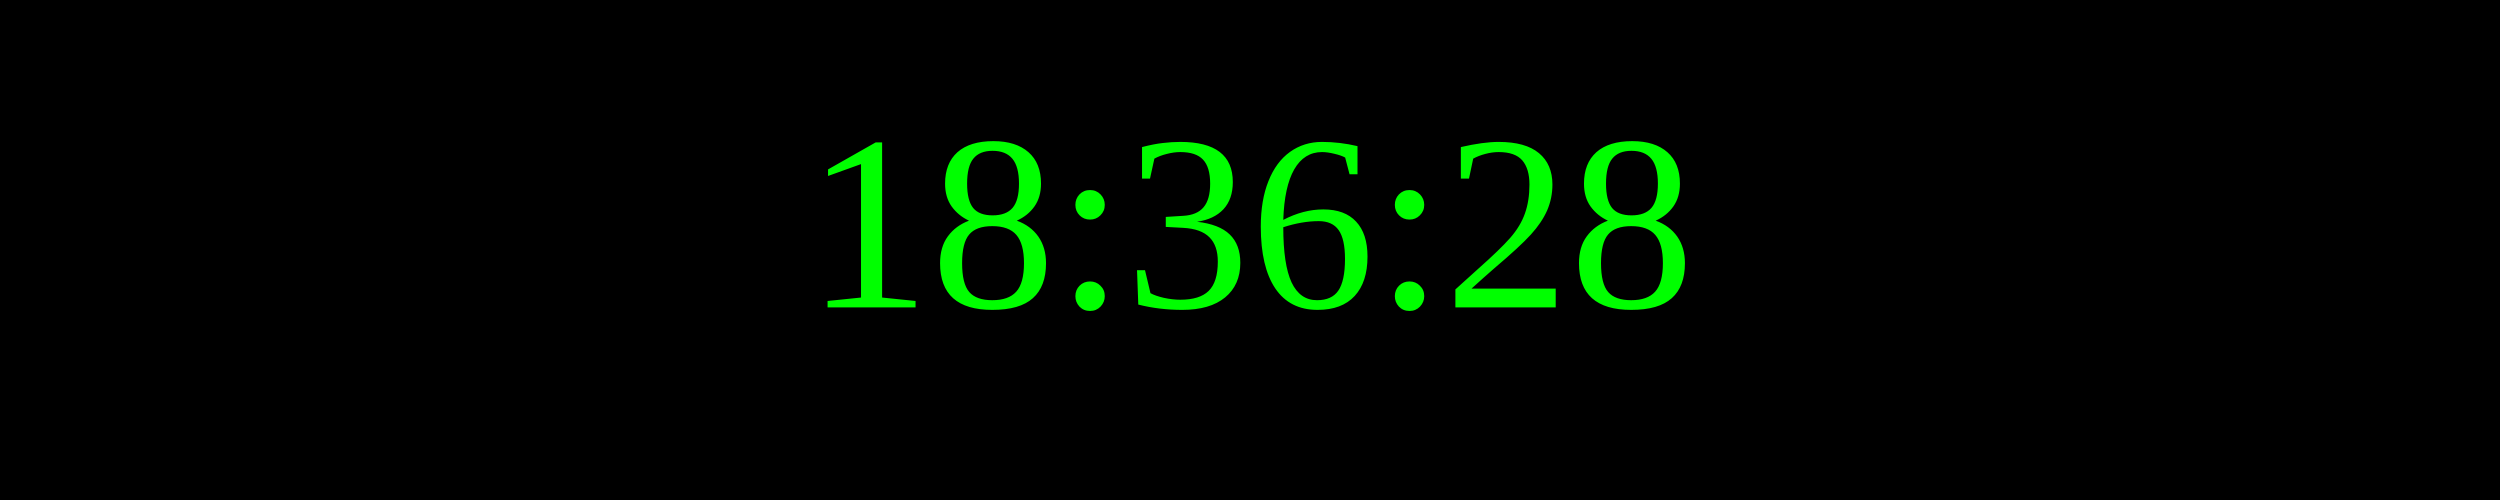
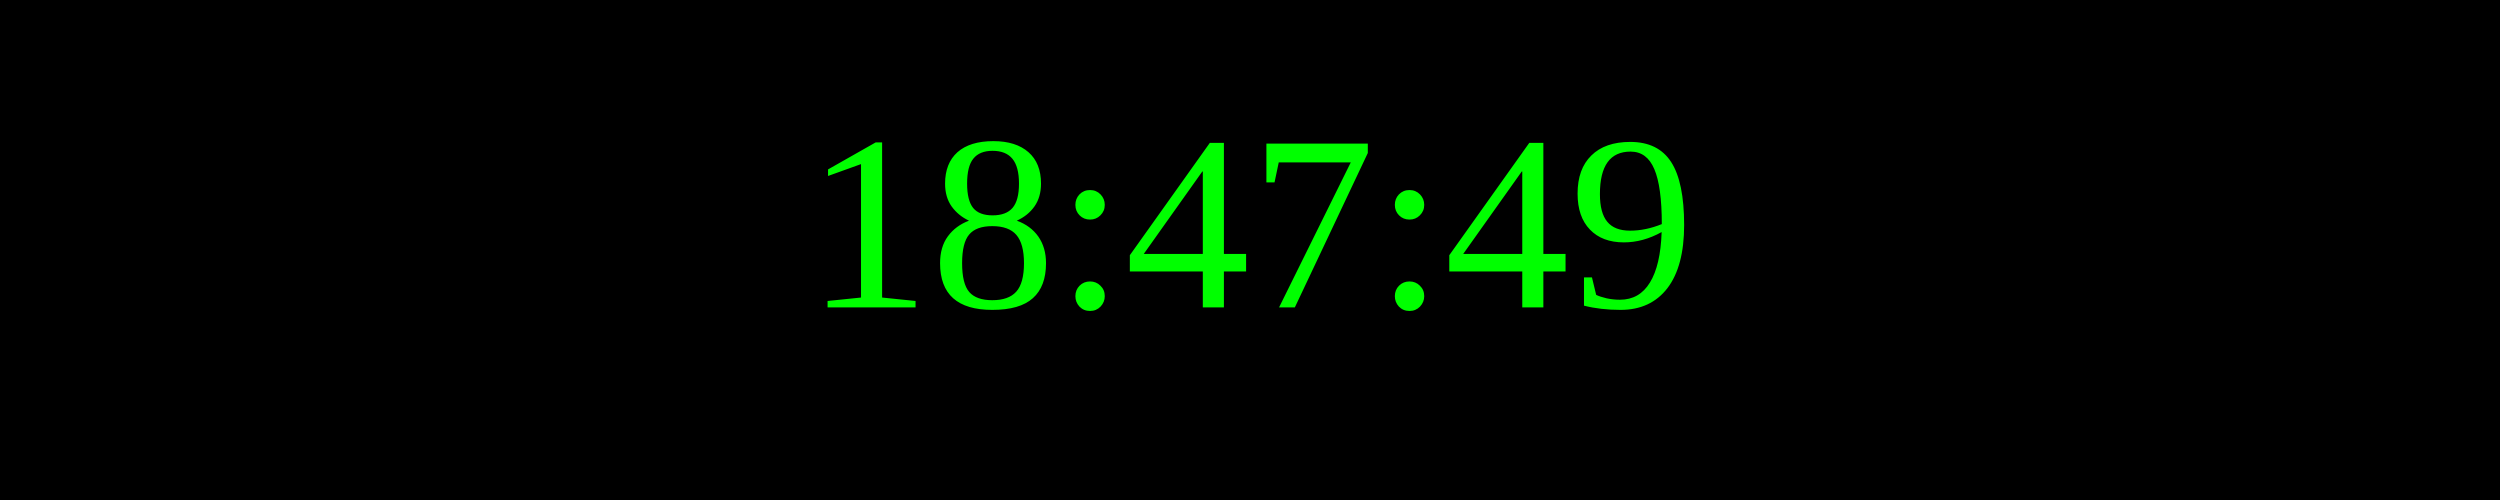
<svg xmlns="http://www.w3.org/2000/svg" width="250" height="50">
  <rect width="100%" height="100%" fill="black" />
  <text x="50%" y="50%" font-size="25" fill="lime" text-anchor="middle" dominant-baseline="middle">
- 18:36:28
+ 18:47:49
</text>
</svg>
